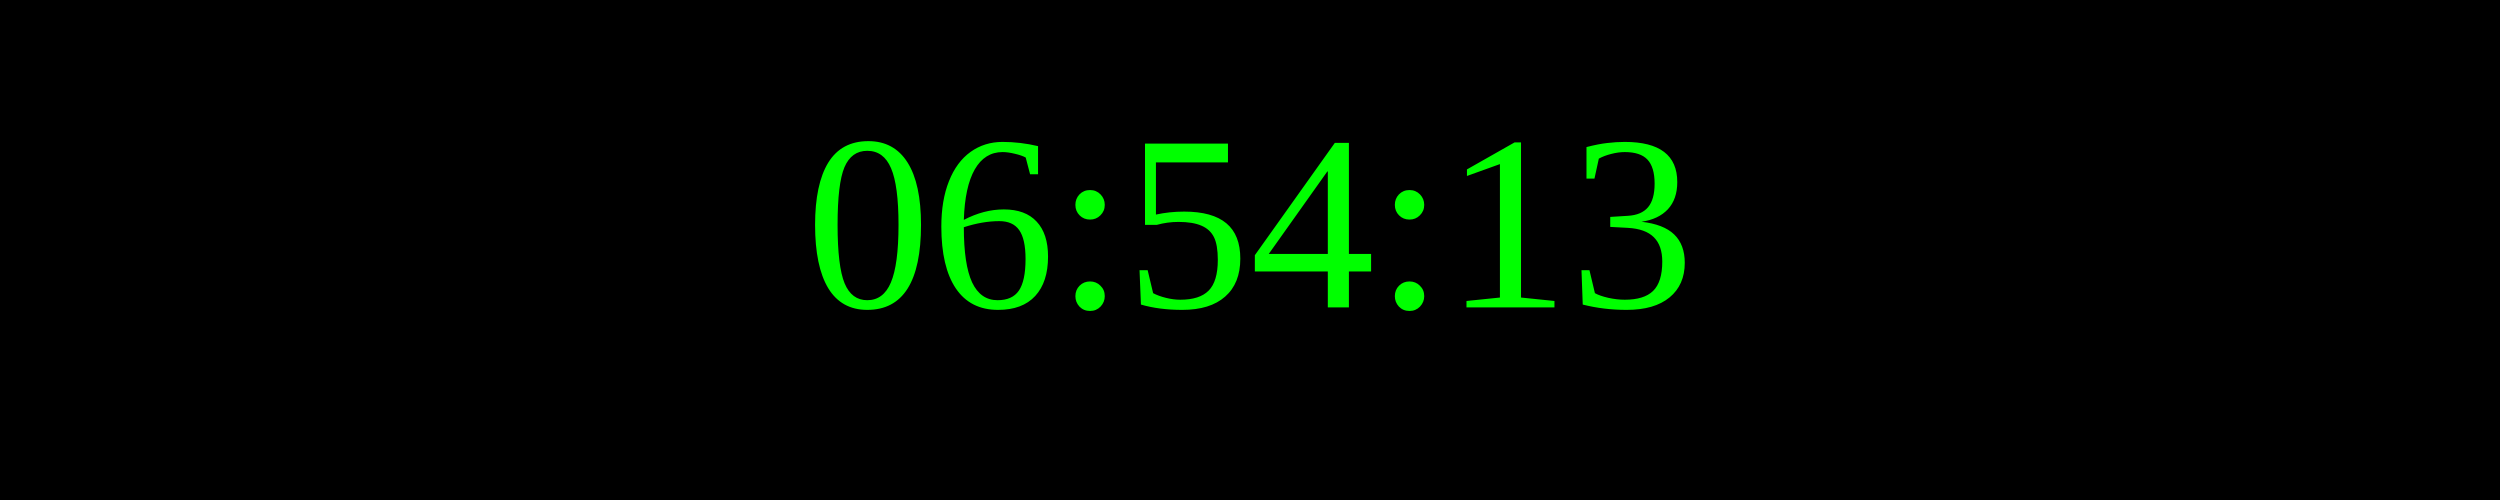
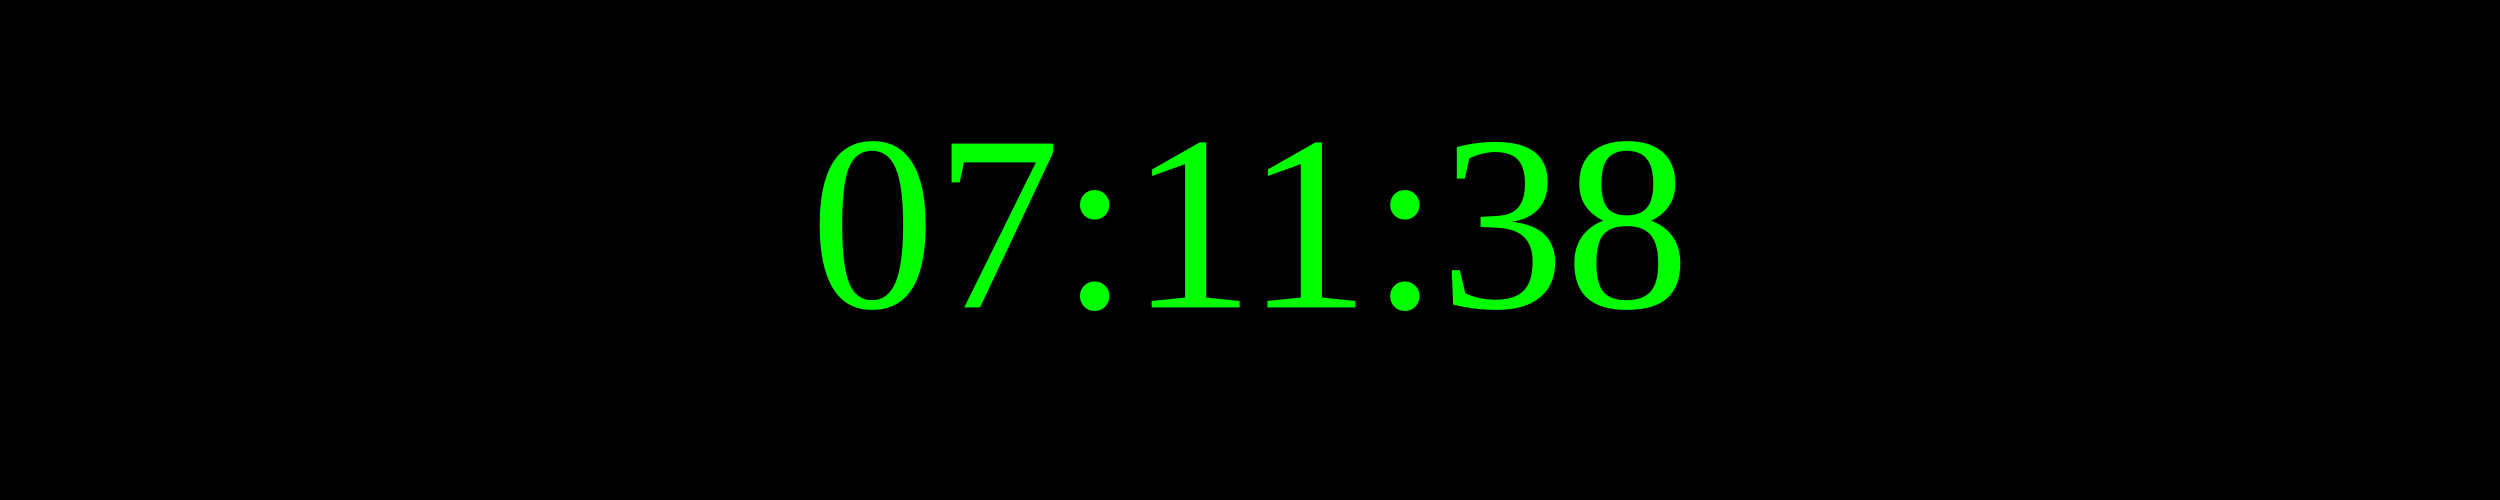
<svg xmlns="http://www.w3.org/2000/svg" width="250" height="50">
  <rect width="100%" height="100%" fill="black" />
  <text x="50%" y="50%" font-size="25" fill="lime" text-anchor="middle" dominant-baseline="middle">
- 06:54:13
+ 07:11:38
</text>
</svg>
